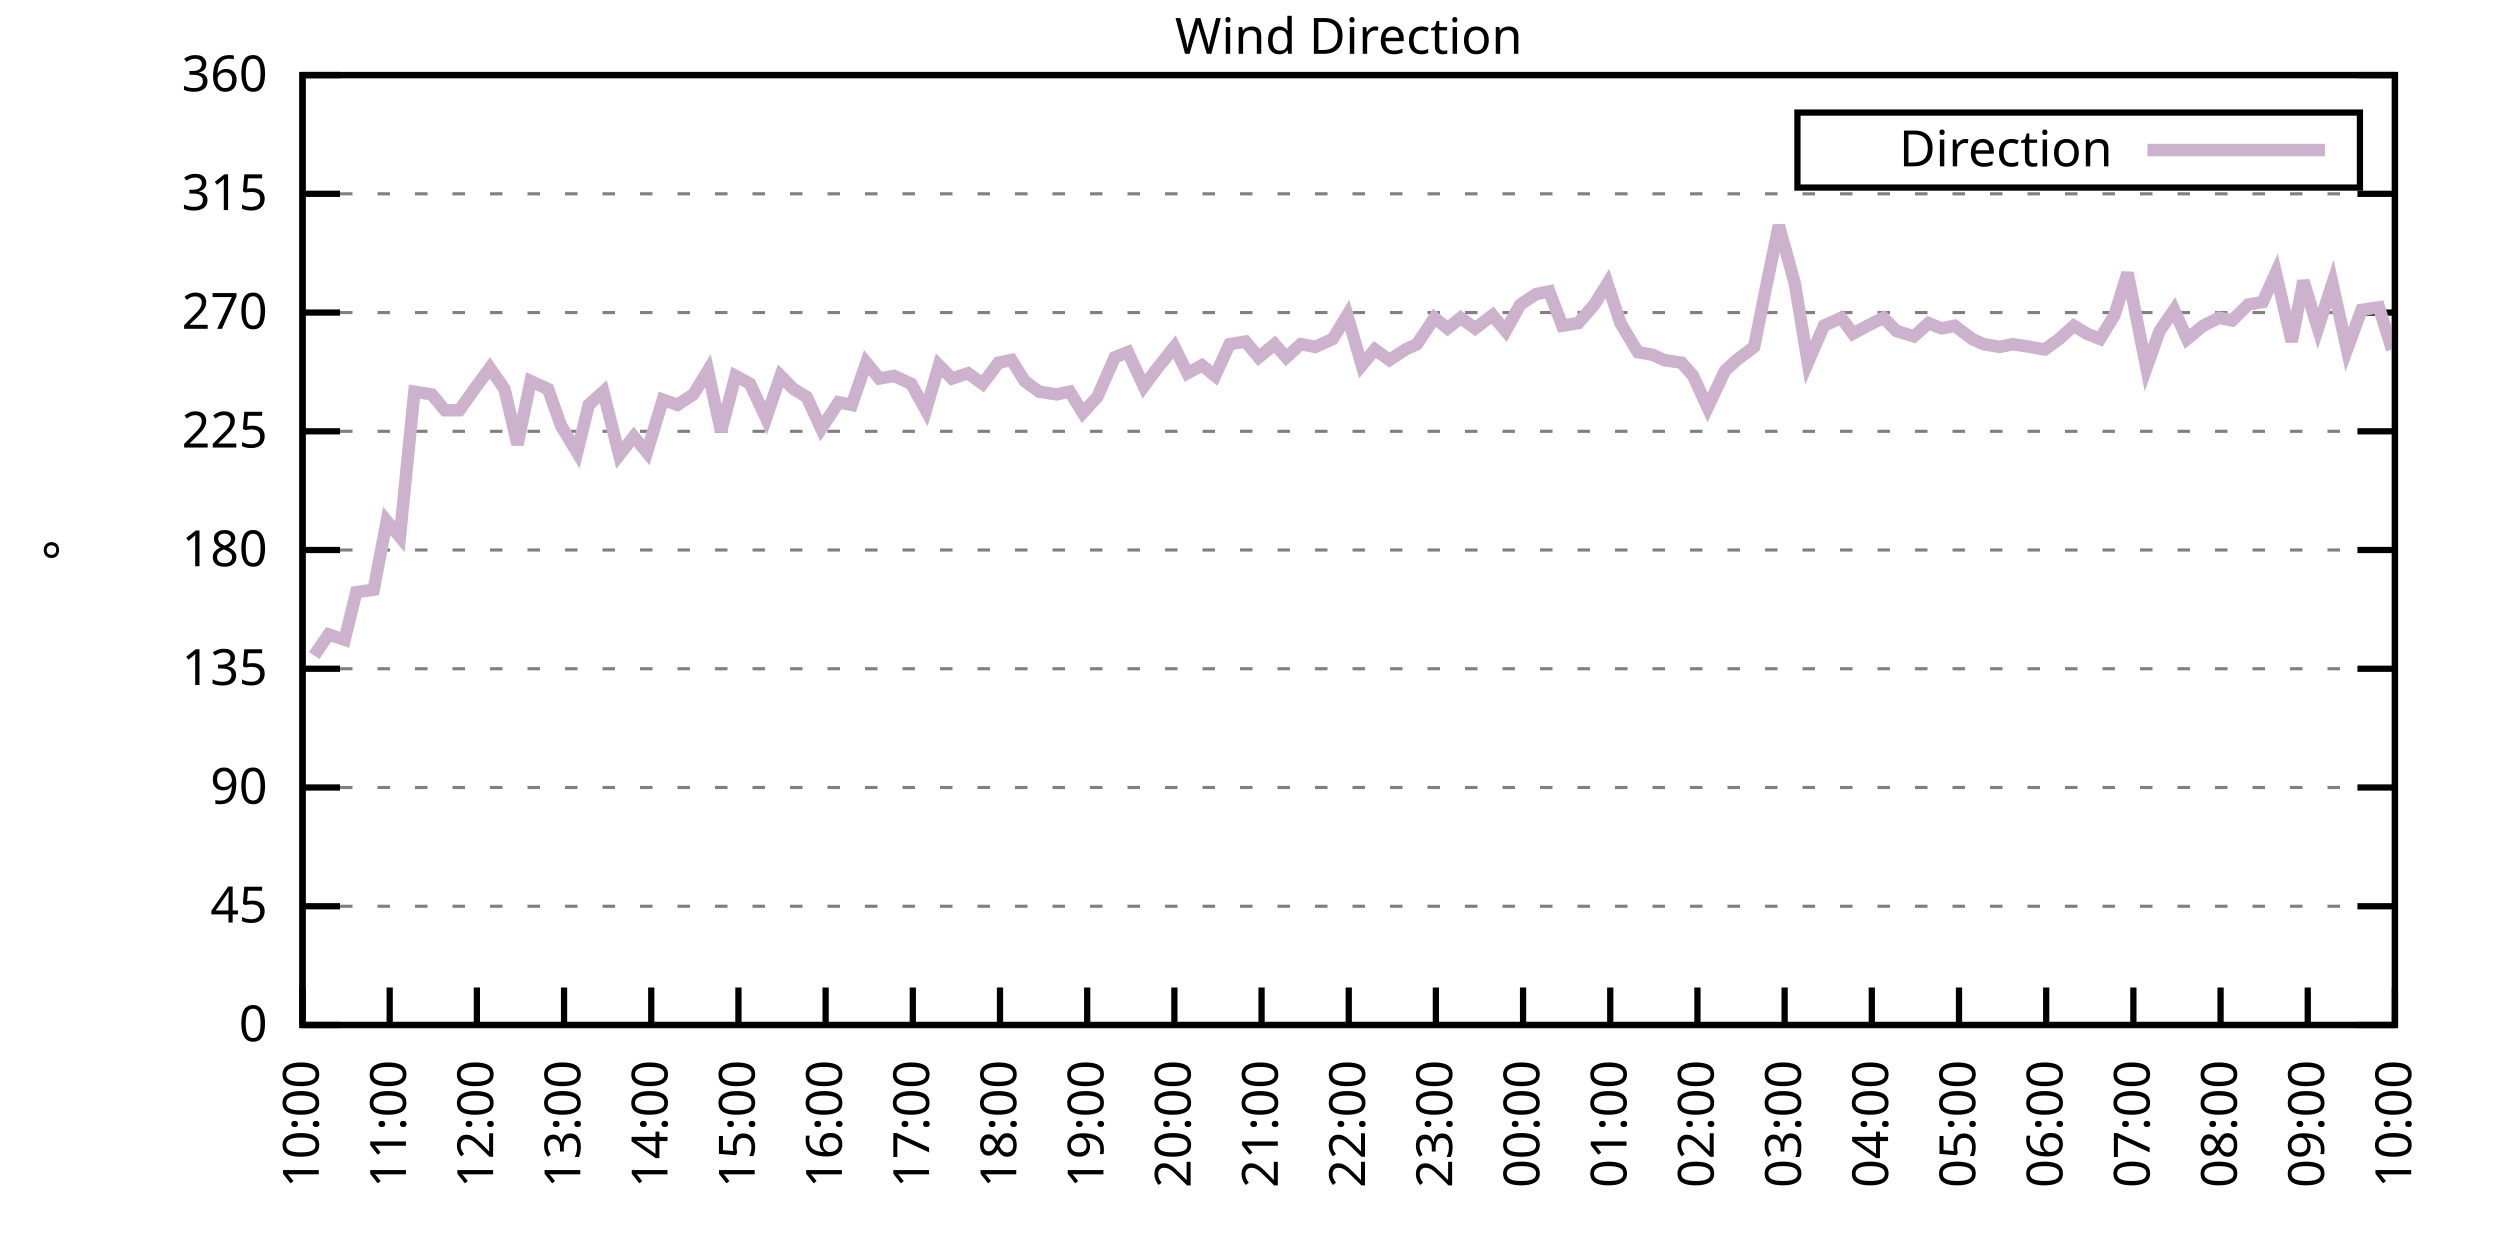
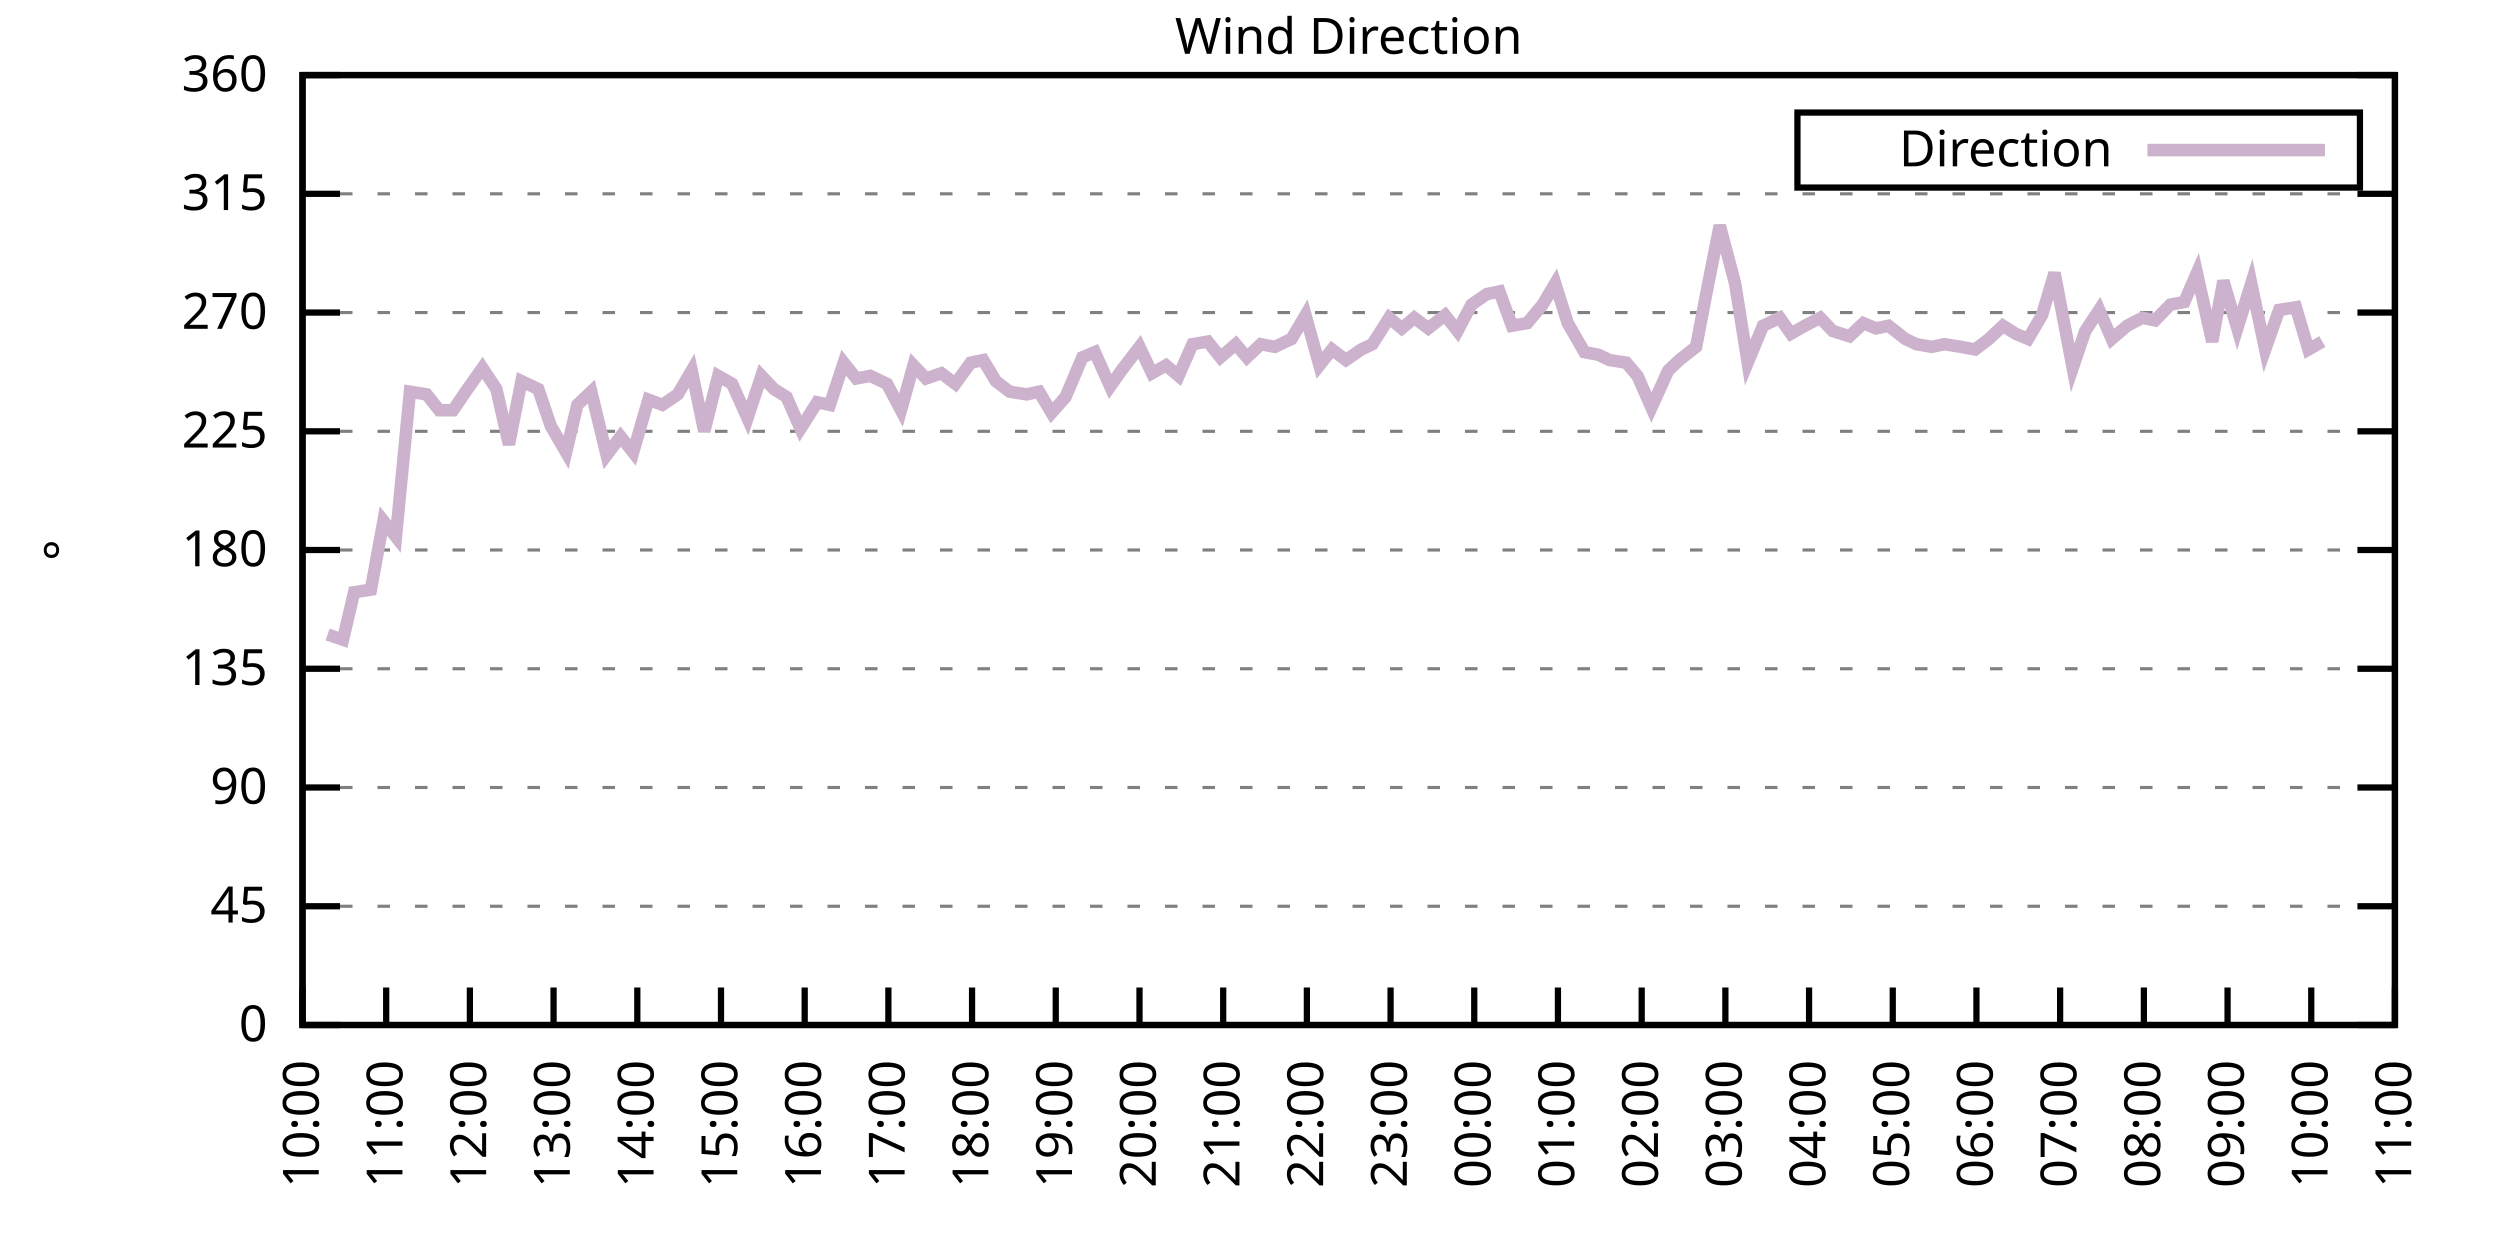
<svg xmlns="http://www.w3.org/2000/svg" xmlns:xlink="http://www.w3.org/1999/xlink" width="400" height="200" viewBox="0 0 400 200">
  <g id="gnuplot_canvas">
    <rect x="0" y="0" width="400" height="200" fill="none" />
    <defs>
      <circle id="gpDot" r="0.5" stroke-width="0.5" stroke="currentColor" />
      <path id="gpPt0" stroke-width="0.333" stroke="currentColor" d="M-1,0 h2 M0,-1 v2" />
      <path id="gpPt1" stroke-width="0.333" stroke="currentColor" d="M-1,-1 L1,1 M1,-1 L-1,1" />
      <path id="gpPt2" stroke-width="0.333" stroke="currentColor" d="M-1,0 L1,0 M0,-1 L0,1 M-1,-1 L1,1 M-1,1 L1,-1" />
      <rect id="gpPt3" stroke-width="0.333" stroke="currentColor" x="-1" y="-1" width="2" height="2" />
      <rect id="gpPt4" stroke-width="0.333" stroke="currentColor" fill="currentColor" x="-1" y="-1" width="2" height="2" />
      <circle id="gpPt5" stroke-width="0.333" stroke="currentColor" cx="0" cy="0" r="1" />
      <use xlink:href="#gpPt5" id="gpPt6" fill="currentColor" stroke="none" />
      <path id="gpPt7" stroke-width="0.333" stroke="currentColor" d="M0,-1.33 L-1.33,0.67 L1.33,0.67 z" />
      <use xlink:href="#gpPt7" id="gpPt8" fill="currentColor" stroke="none" />
      <use xlink:href="#gpPt7" id="gpPt9" stroke="currentColor" transform="rotate(180)" />
      <use xlink:href="#gpPt9" id="gpPt10" fill="currentColor" stroke="none" />
      <use xlink:href="#gpPt3" id="gpPt11" stroke="currentColor" transform="rotate(45)" />
      <use xlink:href="#gpPt11" id="gpPt12" fill="currentColor" stroke="none" />
      <path id="gpPt13" stroke-width="0.333" stroke="currentColor" d="M0,1.330 L1.265,0.411 L0.782,-1.067 L-0.782,-1.076 L-1.265,0.411 z" />
      <use xlink:href="#gpPt13" id="gpPt14" fill="currentColor" stroke="none" />
      <filter id="textbox" filterUnits="objectBoundingBox" x="0" y="0" height="1" width="1">
        <feFlood flood-color="white" flood-opacity="1" result="bgnd" />
        <feComposite in="SourceGraphic" in2="bgnd" operator="atop" />
      </filter>
      <filter id="greybox" filterUnits="objectBoundingBox" x="0" y="0" height="1" width="1">
        <feFlood flood-color="lightgrey" flood-opacity="1" result="grey" />
        <feComposite in="SourceGraphic" in2="grey" operator="atop" />
      </filter>
    </defs>
    <g fill="none" color="white" stroke="currentColor" stroke-width="1.00" stroke-linecap="butt" stroke-linejoin="miter">
</g>
    <g fill="none" color="black" stroke="currentColor" stroke-width="1.00" stroke-linecap="butt" stroke-linejoin="miter">
      <g stroke="none" shape-rendering="crispEdges">
        <polygon fill="rgb(255, 255, 255)" points="48.40,164.00 383.18,164.00 383.18,12.02 48.40,12.02 " />
      </g>
    </g>
    <g fill="none" color="black" stroke="currentColor" stroke-width="1.00" stroke-linecap="butt" stroke-linejoin="miter">
</g>
    <g fill="none" color="black" stroke="black" stroke-width="0.50" stroke-linecap="butt" stroke-linejoin="miter">
</g>
    <g fill="none" color="gray" stroke="currentColor" stroke-width="0.50" stroke-linecap="butt" stroke-linejoin="miter">
      <path stroke="gray" stroke-dasharray="2,4" class="gridline" d="M48.40,164.00 L383.19,164.00  " />
    </g>
    <g fill="none" color="gray" stroke="gray" stroke-width="1.00" stroke-linecap="butt" stroke-linejoin="miter">
</g>
    <g fill="none" color="black" stroke="currentColor" stroke-width="1.00" stroke-linecap="butt" stroke-linejoin="miter">
      <path stroke="black" d="M48.40,164.00 L54.40,164.00 M383.19,164.00 L377.19,164.00  " />
      <g transform="translate(42.80,166.60)" stroke="none" fill="black" font-family="Sans" font-size="8.00" text-anchor="end">
        <text>
          <tspan font-family="Sans"> 0</tspan>
        </text>
      </g>
    </g>
    <g fill="none" color="black" stroke="currentColor" stroke-width="1.00" stroke-linecap="butt" stroke-linejoin="miter">
</g>
    <g fill="none" color="black" stroke="black" stroke-width="0.50" stroke-linecap="butt" stroke-linejoin="miter">
</g>
    <g fill="none" color="gray" stroke="currentColor" stroke-width="0.50" stroke-linecap="butt" stroke-linejoin="miter">
      <path stroke="gray" stroke-dasharray="2,4" class="gridline" d="M48.40,145.00 L383.19,145.00  " />
    </g>
    <g fill="none" color="gray" stroke="gray" stroke-width="1.00" stroke-linecap="butt" stroke-linejoin="miter">
</g>
    <g fill="none" color="black" stroke="currentColor" stroke-width="1.00" stroke-linecap="butt" stroke-linejoin="miter">
      <path stroke="black" d="M48.40,145.00 L54.40,145.00 M383.19,145.00 L377.19,145.00  " />
      <g transform="translate(42.80,147.60)" stroke="none" fill="black" font-family="Sans" font-size="8.00" text-anchor="end">
        <text>
          <tspan font-family="Sans"> 45</tspan>
        </text>
      </g>
    </g>
    <g fill="none" color="black" stroke="currentColor" stroke-width="1.00" stroke-linecap="butt" stroke-linejoin="miter">
</g>
    <g fill="none" color="black" stroke="black" stroke-width="0.50" stroke-linecap="butt" stroke-linejoin="miter">
</g>
    <g fill="none" color="gray" stroke="currentColor" stroke-width="0.50" stroke-linecap="butt" stroke-linejoin="miter">
      <path stroke="gray" stroke-dasharray="2,4" class="gridline" d="M48.40,126.00 L383.19,126.00  " />
    </g>
    <g fill="none" color="gray" stroke="gray" stroke-width="1.00" stroke-linecap="butt" stroke-linejoin="miter">
</g>
    <g fill="none" color="black" stroke="currentColor" stroke-width="1.00" stroke-linecap="butt" stroke-linejoin="miter">
      <path stroke="black" d="M48.40,126.00 L54.40,126.00 M383.19,126.00 L377.19,126.00  " />
      <g transform="translate(42.80,128.60)" stroke="none" fill="black" font-family="Sans" font-size="8.00" text-anchor="end">
        <text>
          <tspan font-family="Sans"> 90</tspan>
        </text>
      </g>
    </g>
    <g fill="none" color="black" stroke="currentColor" stroke-width="1.00" stroke-linecap="butt" stroke-linejoin="miter">
</g>
    <g fill="none" color="black" stroke="black" stroke-width="0.50" stroke-linecap="butt" stroke-linejoin="miter">
</g>
    <g fill="none" color="gray" stroke="currentColor" stroke-width="0.50" stroke-linecap="butt" stroke-linejoin="miter">
      <path stroke="gray" stroke-dasharray="2,4" class="gridline" d="M48.40,107.00 L383.19,107.00  " />
    </g>
    <g fill="none" color="gray" stroke="gray" stroke-width="1.00" stroke-linecap="butt" stroke-linejoin="miter">
</g>
    <g fill="none" color="black" stroke="currentColor" stroke-width="1.00" stroke-linecap="butt" stroke-linejoin="miter">
      <path stroke="black" d="M48.40,107.00 L54.40,107.00 M383.19,107.00 L377.19,107.00  " />
      <g transform="translate(42.80,109.60)" stroke="none" fill="black" font-family="Sans" font-size="8.00" text-anchor="end">
        <text>
          <tspan font-family="Sans"> 135</tspan>
        </text>
      </g>
    </g>
    <g fill="none" color="black" stroke="currentColor" stroke-width="1.00" stroke-linecap="butt" stroke-linejoin="miter">
</g>
    <g fill="none" color="black" stroke="black" stroke-width="0.50" stroke-linecap="butt" stroke-linejoin="miter">
</g>
    <g fill="none" color="gray" stroke="currentColor" stroke-width="0.50" stroke-linecap="butt" stroke-linejoin="miter">
      <path stroke="gray" stroke-dasharray="2,4" class="gridline" d="M48.40,88.00 L383.19,88.00  " />
    </g>
    <g fill="none" color="gray" stroke="gray" stroke-width="1.00" stroke-linecap="butt" stroke-linejoin="miter">
</g>
    <g fill="none" color="black" stroke="currentColor" stroke-width="1.00" stroke-linecap="butt" stroke-linejoin="miter">
      <path stroke="black" d="M48.40,88.00 L54.40,88.00 M383.19,88.00 L377.19,88.00  " />
      <g transform="translate(42.80,90.60)" stroke="none" fill="black" font-family="Sans" font-size="8.00" text-anchor="end">
        <text>
          <tspan font-family="Sans"> 180</tspan>
        </text>
      </g>
    </g>
    <g fill="none" color="black" stroke="currentColor" stroke-width="1.00" stroke-linecap="butt" stroke-linejoin="miter">
</g>
    <g fill="none" color="black" stroke="black" stroke-width="0.50" stroke-linecap="butt" stroke-linejoin="miter">
</g>
    <g fill="none" color="gray" stroke="currentColor" stroke-width="0.50" stroke-linecap="butt" stroke-linejoin="miter">
      <path stroke="gray" stroke-dasharray="2,4" class="gridline" d="M48.40,69.01 L383.19,69.01  " />
    </g>
    <g fill="none" color="gray" stroke="gray" stroke-width="1.00" stroke-linecap="butt" stroke-linejoin="miter">
</g>
    <g fill="none" color="black" stroke="currentColor" stroke-width="1.00" stroke-linecap="butt" stroke-linejoin="miter">
      <path stroke="black" d="M48.40,69.01 L54.40,69.01 M383.19,69.01 L377.19,69.01  " />
      <g transform="translate(42.80,71.61)" stroke="none" fill="black" font-family="Sans" font-size="8.00" text-anchor="end">
        <text>
          <tspan font-family="Sans"> 225</tspan>
        </text>
      </g>
    </g>
    <g fill="none" color="black" stroke="currentColor" stroke-width="1.00" stroke-linecap="butt" stroke-linejoin="miter">
</g>
    <g fill="none" color="black" stroke="black" stroke-width="0.50" stroke-linecap="butt" stroke-linejoin="miter">
</g>
    <g fill="none" color="gray" stroke="currentColor" stroke-width="0.50" stroke-linecap="butt" stroke-linejoin="miter">
      <path stroke="gray" stroke-dasharray="2,4" class="gridline" d="M48.40,50.01 L383.19,50.01  " />
    </g>
    <g fill="none" color="gray" stroke="gray" stroke-width="1.00" stroke-linecap="butt" stroke-linejoin="miter">
</g>
    <g fill="none" color="black" stroke="currentColor" stroke-width="1.00" stroke-linecap="butt" stroke-linejoin="miter">
      <path stroke="black" d="M48.40,50.01 L54.40,50.01 M383.19,50.01 L377.19,50.01  " />
      <g transform="translate(42.80,52.61)" stroke="none" fill="black" font-family="Sans" font-size="8.00" text-anchor="end">
        <text>
          <tspan font-family="Sans"> 270</tspan>
        </text>
      </g>
    </g>
    <g fill="none" color="black" stroke="currentColor" stroke-width="1.00" stroke-linecap="butt" stroke-linejoin="miter">
</g>
    <g fill="none" color="black" stroke="black" stroke-width="0.50" stroke-linecap="butt" stroke-linejoin="miter">
</g>
    <g fill="none" color="gray" stroke="currentColor" stroke-width="0.50" stroke-linecap="butt" stroke-linejoin="miter">
      <path stroke="gray" stroke-dasharray="2,4" class="gridline" d="M48.40,31.01 L383.19,31.01  " />
    </g>
    <g fill="none" color="gray" stroke="gray" stroke-width="1.00" stroke-linecap="butt" stroke-linejoin="miter">
</g>
    <g fill="none" color="black" stroke="currentColor" stroke-width="1.00" stroke-linecap="butt" stroke-linejoin="miter">
      <path stroke="black" d="M48.40,31.01 L54.40,31.01 M383.19,31.01 L377.19,31.01  " />
      <g transform="translate(42.80,33.61)" stroke="none" fill="black" font-family="Sans" font-size="8.00" text-anchor="end">
        <text>
          <tspan font-family="Sans"> 315</tspan>
        </text>
      </g>
    </g>
    <g fill="none" color="black" stroke="currentColor" stroke-width="1.00" stroke-linecap="butt" stroke-linejoin="miter">
</g>
    <g fill="none" color="black" stroke="black" stroke-width="0.50" stroke-linecap="butt" stroke-linejoin="miter">
</g>
    <g fill="none" color="gray" stroke="currentColor" stroke-width="0.50" stroke-linecap="butt" stroke-linejoin="miter">
      <path stroke="gray" stroke-dasharray="2,4" class="gridline" d="M48.40,12.01 L383.19,12.01  " />
    </g>
    <g fill="none" color="gray" stroke="gray" stroke-width="1.00" stroke-linecap="butt" stroke-linejoin="miter">
</g>
    <g fill="none" color="black" stroke="currentColor" stroke-width="1.00" stroke-linecap="butt" stroke-linejoin="miter">
      <path stroke="black" d="M48.40,12.01 L54.40,12.01 M383.19,12.01 L377.19,12.01  " />
      <g transform="translate(42.80,14.61)" stroke="none" fill="black" font-family="Sans" font-size="8.00" text-anchor="end">
        <text>
          <tspan font-family="Sans"> 360</tspan>
        </text>
      </g>
    </g>
    <g fill="none" color="black" stroke="currentColor" stroke-width="1.00" stroke-linecap="butt" stroke-linejoin="miter">
      <path stroke="black" d="M48.40,164.00 L48.40,158.00  " />
      <g transform="translate(51.00,169.60) rotate(270.00)" stroke="none" fill="black" font-family="Sans" font-size="8.00" text-anchor="end">
        <text>
          <tspan font-family="Sans">10:00</tspan>
        </text>
      </g>
    </g>
    <g fill="none" color="black" stroke="currentColor" stroke-width="1.00" stroke-linecap="butt" stroke-linejoin="miter">
-       <path stroke="black" d="M62.35,164.00 L62.35,158.00  " />
-       <g transform="translate(64.95,169.60) rotate(270.00)" stroke="none" fill="black" font-family="Sans" font-size="8.00" text-anchor="end">
+       <path stroke="black" d="M61.79,164.00 L61.79,158.00  " />
+       <g transform="translate(64.39,169.60) rotate(270.00)" stroke="none" fill="black" font-family="Sans" font-size="8.00" text-anchor="end">
        <text>
          <tspan font-family="Sans">11:00</tspan>
        </text>
      </g>
    </g>
    <g fill="none" color="black" stroke="currentColor" stroke-width="1.00" stroke-linecap="butt" stroke-linejoin="miter">
-       <path stroke="black" d="M76.30,164.00 L76.30,158.00  " />
-       <g transform="translate(78.90,169.60) rotate(270.00)" stroke="none" fill="black" font-family="Sans" font-size="8.00" text-anchor="end">
+       <path stroke="black" d="M75.18,164.00 L75.18,158.00  " />
+       <g transform="translate(77.78,169.60) rotate(270.00)" stroke="none" fill="black" font-family="Sans" font-size="8.00" text-anchor="end">
        <text>
          <tspan font-family="Sans">12:00</tspan>
        </text>
      </g>
    </g>
    <g fill="none" color="black" stroke="currentColor" stroke-width="1.00" stroke-linecap="butt" stroke-linejoin="miter">
-       <path stroke="black" d="M90.25,164.00 L90.25,158.00  " />
-       <g transform="translate(92.85,169.60) rotate(270.00)" stroke="none" fill="black" font-family="Sans" font-size="8.00" text-anchor="end">
+       <path stroke="black" d="M88.57,164.00 L88.57,158.00  " />
+       <g transform="translate(91.17,169.60) rotate(270.00)" stroke="none" fill="black" font-family="Sans" font-size="8.00" text-anchor="end">
        <text>
          <tspan font-family="Sans">13:00</tspan>
        </text>
      </g>
    </g>
    <g fill="none" color="black" stroke="currentColor" stroke-width="1.00" stroke-linecap="butt" stroke-linejoin="miter">
-       <path stroke="black" d="M104.20,164.00 L104.20,158.00  " />
-       <g transform="translate(106.80,169.60) rotate(270.00)" stroke="none" fill="black" font-family="Sans" font-size="8.00" text-anchor="end">
+       <path stroke="black" d="M101.97,164.00 L101.97,158.00  " />
+       <g transform="translate(104.57,169.60) rotate(270.00)" stroke="none" fill="black" font-family="Sans" font-size="8.00" text-anchor="end">
        <text>
          <tspan font-family="Sans">14:00</tspan>
        </text>
      </g>
    </g>
    <g fill="none" color="black" stroke="currentColor" stroke-width="1.00" stroke-linecap="butt" stroke-linejoin="miter">
-       <path stroke="black" d="M118.15,164.00 L118.15,158.00  " />
-       <g transform="translate(120.75,169.60) rotate(270.00)" stroke="none" fill="black" font-family="Sans" font-size="8.00" text-anchor="end">
+       <path stroke="black" d="M115.36,164.00 L115.36,158.00  " />
+       <g transform="translate(117.96,169.60) rotate(270.00)" stroke="none" fill="black" font-family="Sans" font-size="8.00" text-anchor="end">
        <text>
          <tspan font-family="Sans">15:00</tspan>
        </text>
      </g>
    </g>
    <g fill="none" color="black" stroke="currentColor" stroke-width="1.00" stroke-linecap="butt" stroke-linejoin="miter">
-       <path stroke="black" d="M132.10,164.00 L132.10,158.00  " />
-       <g transform="translate(134.70,169.60) rotate(270.00)" stroke="none" fill="black" font-family="Sans" font-size="8.00" text-anchor="end">
+       <path stroke="black" d="M128.75,164.00 L128.75,158.00  " />
+       <g transform="translate(131.35,169.60) rotate(270.00)" stroke="none" fill="black" font-family="Sans" font-size="8.00" text-anchor="end">
        <text>
          <tspan font-family="Sans">16:00</tspan>
        </text>
      </g>
    </g>
    <g fill="none" color="black" stroke="currentColor" stroke-width="1.00" stroke-linecap="butt" stroke-linejoin="miter">
-       <path stroke="black" d="M146.05,164.00 L146.05,158.00  " />
-       <g transform="translate(148.65,169.60) rotate(270.00)" stroke="none" fill="black" font-family="Sans" font-size="8.00" text-anchor="end">
+       <path stroke="black" d="M142.14,164.00 L142.14,158.00  " />
+       <g transform="translate(144.74,169.60) rotate(270.00)" stroke="none" fill="black" font-family="Sans" font-size="8.00" text-anchor="end">
        <text>
          <tspan font-family="Sans">17:00</tspan>
        </text>
      </g>
    </g>
    <g fill="none" color="black" stroke="currentColor" stroke-width="1.00" stroke-linecap="butt" stroke-linejoin="miter">
-       <path stroke="black" d="M160.00,164.00 L160.00,158.00  " />
-       <g transform="translate(162.60,169.60) rotate(270.00)" stroke="none" fill="black" font-family="Sans" font-size="8.00" text-anchor="end">
+       <path stroke="black" d="M155.53,164.00 L155.53,158.00  " />
+       <g transform="translate(158.13,169.60) rotate(270.00)" stroke="none" fill="black" font-family="Sans" font-size="8.00" text-anchor="end">
        <text>
          <tspan font-family="Sans">18:00</tspan>
        </text>
      </g>
    </g>
    <g fill="none" color="black" stroke="currentColor" stroke-width="1.00" stroke-linecap="butt" stroke-linejoin="miter">
-       <path stroke="black" d="M173.95,164.00 L173.95,158.00  " />
-       <g transform="translate(176.55,169.60) rotate(270.00)" stroke="none" fill="black" font-family="Sans" font-size="8.00" text-anchor="end">
+       <path stroke="black" d="M168.92,164.00 L168.92,158.00  " />
+       <g transform="translate(171.52,169.60) rotate(270.00)" stroke="none" fill="black" font-family="Sans" font-size="8.00" text-anchor="end">
        <text>
          <tspan font-family="Sans">19:00</tspan>
        </text>
      </g>
    </g>
    <g fill="none" color="black" stroke="currentColor" stroke-width="1.00" stroke-linecap="butt" stroke-linejoin="miter">
-       <path stroke="black" d="M187.90,164.00 L187.90,158.00  " />
-       <g transform="translate(190.50,169.60) rotate(270.00)" stroke="none" fill="black" font-family="Sans" font-size="8.00" text-anchor="end">
+       <path stroke="black" d="M182.32,164.00 L182.32,158.00  " />
+       <g transform="translate(184.92,169.60) rotate(270.00)" stroke="none" fill="black" font-family="Sans" font-size="8.00" text-anchor="end">
        <text>
          <tspan font-family="Sans">20:00</tspan>
        </text>
      </g>
    </g>
    <g fill="none" color="black" stroke="currentColor" stroke-width="1.00" stroke-linecap="butt" stroke-linejoin="miter">
-       <path stroke="black" d="M201.85,164.00 L201.85,158.00  " />
-       <g transform="translate(204.45,169.60) rotate(270.00)" stroke="none" fill="black" font-family="Sans" font-size="8.00" text-anchor="end">
+       <path stroke="black" d="M195.71,164.00 L195.71,158.00  " />
+       <g transform="translate(198.31,169.60) rotate(270.00)" stroke="none" fill="black" font-family="Sans" font-size="8.00" text-anchor="end">
        <text>
          <tspan font-family="Sans">21:00</tspan>
        </text>
      </g>
    </g>
    <g fill="none" color="black" stroke="currentColor" stroke-width="1.00" stroke-linecap="butt" stroke-linejoin="miter">
-       <path stroke="black" d="M215.80,164.00 L215.80,158.00  " />
-       <g transform="translate(218.40,169.60) rotate(270.00)" stroke="none" fill="black" font-family="Sans" font-size="8.00" text-anchor="end">
+       <path stroke="black" d="M209.10,164.00 L209.10,158.00  " />
+       <g transform="translate(211.70,169.60) rotate(270.00)" stroke="none" fill="black" font-family="Sans" font-size="8.00" text-anchor="end">
        <text>
          <tspan font-family="Sans">22:00</tspan>
        </text>
      </g>
    </g>
    <g fill="none" color="black" stroke="currentColor" stroke-width="1.00" stroke-linecap="butt" stroke-linejoin="miter">
-       <path stroke="black" d="M229.74,164.00 L229.74,158.00  " />
-       <g transform="translate(232.34,169.60) rotate(270.00)" stroke="none" fill="black" font-family="Sans" font-size="8.00" text-anchor="end">
+       <path stroke="black" d="M222.49,164.00 L222.49,158.00  " />
+       <g transform="translate(225.09,169.60) rotate(270.00)" stroke="none" fill="black" font-family="Sans" font-size="8.00" text-anchor="end">
        <text>
          <tspan font-family="Sans">23:00</tspan>
        </text>
      </g>
    </g>
    <g fill="none" color="black" stroke="currentColor" stroke-width="1.00" stroke-linecap="butt" stroke-linejoin="miter">
-       <path stroke="black" d="M243.69,164.00 L243.69,158.00  " />
-       <g transform="translate(246.29,169.60) rotate(270.00)" stroke="none" fill="black" font-family="Sans" font-size="8.00" text-anchor="end">
+       <path stroke="black" d="M235.88,164.00 L235.88,158.00  " />
+       <g transform="translate(238.48,169.60) rotate(270.00)" stroke="none" fill="black" font-family="Sans" font-size="8.00" text-anchor="end">
        <text>
          <tspan font-family="Sans">00:00</tspan>
        </text>
      </g>
    </g>
    <g fill="none" color="black" stroke="currentColor" stroke-width="1.00" stroke-linecap="butt" stroke-linejoin="miter">
-       <path stroke="black" d="M257.64,164.00 L257.64,158.00  " />
-       <g transform="translate(260.24,169.60) rotate(270.00)" stroke="none" fill="black" font-family="Sans" font-size="8.00" text-anchor="end">
+       <path stroke="black" d="M249.27,164.00 L249.27,158.00  " />
+       <g transform="translate(251.87,169.60) rotate(270.00)" stroke="none" fill="black" font-family="Sans" font-size="8.00" text-anchor="end">
        <text>
          <tspan font-family="Sans">01:00</tspan>
        </text>
      </g>
    </g>
    <g fill="none" color="black" stroke="currentColor" stroke-width="1.00" stroke-linecap="butt" stroke-linejoin="miter">
-       <path stroke="black" d="M271.59,164.00 L271.59,158.00  " />
-       <g transform="translate(274.19,169.60) rotate(270.00)" stroke="none" fill="black" font-family="Sans" font-size="8.00" text-anchor="end">
+       <path stroke="black" d="M262.67,164.00 L262.67,158.00  " />
+       <g transform="translate(265.27,169.60) rotate(270.00)" stroke="none" fill="black" font-family="Sans" font-size="8.00" text-anchor="end">
        <text>
          <tspan font-family="Sans">02:00</tspan>
        </text>
      </g>
    </g>
    <g fill="none" color="black" stroke="currentColor" stroke-width="1.00" stroke-linecap="butt" stroke-linejoin="miter">
-       <path stroke="black" d="M285.54,164.00 L285.54,158.00  " />
-       <g transform="translate(288.14,169.60) rotate(270.00)" stroke="none" fill="black" font-family="Sans" font-size="8.00" text-anchor="end">
+       <path stroke="black" d="M276.06,164.00 L276.06,158.00  " />
+       <g transform="translate(278.66,169.60) rotate(270.00)" stroke="none" fill="black" font-family="Sans" font-size="8.00" text-anchor="end">
        <text>
          <tspan font-family="Sans">03:00</tspan>
        </text>
      </g>
    </g>
    <g fill="none" color="black" stroke="currentColor" stroke-width="1.00" stroke-linecap="butt" stroke-linejoin="miter">
-       <path stroke="black" d="M299.49,164.00 L299.49,158.00  " />
-       <g transform="translate(302.09,169.60) rotate(270.00)" stroke="none" fill="black" font-family="Sans" font-size="8.00" text-anchor="end">
+       <path stroke="black" d="M289.45,164.00 L289.45,158.00  " />
+       <g transform="translate(292.05,169.60) rotate(270.00)" stroke="none" fill="black" font-family="Sans" font-size="8.00" text-anchor="end">
        <text>
          <tspan font-family="Sans">04:00</tspan>
        </text>
      </g>
    </g>
    <g fill="none" color="black" stroke="currentColor" stroke-width="1.00" stroke-linecap="butt" stroke-linejoin="miter">
-       <path stroke="black" d="M313.44,164.00 L313.44,158.00  " />
-       <g transform="translate(316.04,169.60) rotate(270.00)" stroke="none" fill="black" font-family="Sans" font-size="8.00" text-anchor="end">
+       <path stroke="black" d="M302.84,164.00 L302.84,158.00  " />
+       <g transform="translate(305.44,169.60) rotate(270.00)" stroke="none" fill="black" font-family="Sans" font-size="8.00" text-anchor="end">
        <text>
          <tspan font-family="Sans">05:00</tspan>
        </text>
      </g>
    </g>
    <g fill="none" color="black" stroke="currentColor" stroke-width="1.00" stroke-linecap="butt" stroke-linejoin="miter">
-       <path stroke="black" d="M327.39,164.00 L327.39,158.00  " />
-       <g transform="translate(329.99,169.60) rotate(270.00)" stroke="none" fill="black" font-family="Sans" font-size="8.00" text-anchor="end">
+       <path stroke="black" d="M316.23,164.00 L316.23,158.00  " />
+       <g transform="translate(318.83,169.60) rotate(270.00)" stroke="none" fill="black" font-family="Sans" font-size="8.00" text-anchor="end">
        <text>
          <tspan font-family="Sans">06:00</tspan>
        </text>
      </g>
    </g>
    <g fill="none" color="black" stroke="currentColor" stroke-width="1.00" stroke-linecap="butt" stroke-linejoin="miter">
-       <path stroke="black" d="M341.34,164.00 L341.34,158.00  " />
-       <g transform="translate(343.94,169.60) rotate(270.00)" stroke="none" fill="black" font-family="Sans" font-size="8.00" text-anchor="end">
+       <path stroke="black" d="M329.62,164.00 L329.62,158.00  " />
+       <g transform="translate(332.22,169.60) rotate(270.00)" stroke="none" fill="black" font-family="Sans" font-size="8.00" text-anchor="end">
        <text>
          <tspan font-family="Sans">07:00</tspan>
        </text>
      </g>
    </g>
    <g fill="none" color="black" stroke="currentColor" stroke-width="1.00" stroke-linecap="butt" stroke-linejoin="miter">
-       <path stroke="black" d="M355.29,164.00 L355.29,158.00  " />
-       <g transform="translate(357.89,169.60) rotate(270.00)" stroke="none" fill="black" font-family="Sans" font-size="8.00" text-anchor="end">
+       <path stroke="black" d="M343.02,164.00 L343.02,158.00  " />
+       <g transform="translate(345.62,169.60) rotate(270.00)" stroke="none" fill="black" font-family="Sans" font-size="8.00" text-anchor="end">
        <text>
          <tspan font-family="Sans">08:00</tspan>
        </text>
      </g>
    </g>
    <g fill="none" color="black" stroke="currentColor" stroke-width="1.00" stroke-linecap="butt" stroke-linejoin="miter">
-       <path stroke="black" d="M369.24,164.00 L369.24,158.00  " />
-       <g transform="translate(371.84,169.60) rotate(270.00)" stroke="none" fill="black" font-family="Sans" font-size="8.00" text-anchor="end">
+       <path stroke="black" d="M356.41,164.00 L356.41,158.00  " />
+       <g transform="translate(359.01,169.60) rotate(270.00)" stroke="none" fill="black" font-family="Sans" font-size="8.00" text-anchor="end">
        <text>
          <tspan font-family="Sans">09:00</tspan>
+         </text>
+       </g>
+     </g>
+     <g fill="none" color="black" stroke="currentColor" stroke-width="1.00" stroke-linecap="butt" stroke-linejoin="miter">
+       <path stroke="black" d="M369.80,164.00 L369.80,158.00  " />
+       <g transform="translate(372.40,169.60) rotate(270.00)" stroke="none" fill="black" font-family="Sans" font-size="8.00" text-anchor="end">
+         <text>
+           <tspan font-family="Sans">10:00</tspan>
        </text>
      </g>
    </g>
    <g fill="none" color="black" stroke="currentColor" stroke-width="1.00" stroke-linecap="butt" stroke-linejoin="miter">
      <path stroke="black" d="M383.19,164.00 L383.19,158.00  " />
      <g transform="translate(385.79,169.60) rotate(270.00)" stroke="none" fill="black" font-family="Sans" font-size="8.00" text-anchor="end">
        <text>
-           <tspan font-family="Sans">10:00</tspan>
+           <tspan font-family="Sans">11:00</tspan>
        </text>
      </g>
    </g>
    <g fill="none" color="black" stroke="currentColor" stroke-width="1.00" stroke-linecap="butt" stroke-linejoin="miter">
</g>
    <g fill="none" color="black" stroke="currentColor" stroke-width="1.00" stroke-linecap="butt" stroke-linejoin="miter">
      <path stroke="black" d="M48.40,12.01 L48.40,164.00 L383.19,164.00 L383.19,12.01 L48.40,12.01 Z  " />
    </g>
    <g fill="none" color="black" stroke="currentColor" stroke-width="1.00" stroke-linecap="butt" stroke-linejoin="miter">
</g>
    <g fill="none" color="black" stroke="currentColor" stroke-width="1.00" stroke-linecap="butt" stroke-linejoin="miter">
      <path stroke="black" d="M287.59,30.01 L287.59,18.01 L377.59,18.01 L377.59,30.01 L287.59,30.01 Z  " />
    </g>
    <g id="Wind_direction_plot_1">
      <g fill="none" color="white" stroke="black" stroke-width="2.00" stroke-linecap="butt" stroke-linejoin="miter">
</g>
      <g fill="none" color="black" stroke="currentColor" stroke-width="2.00" stroke-linecap="butt" stroke-linejoin="miter">
        <g transform="translate(337.99,26.61)" stroke="none" fill="black" font-family="Sans" font-size="8.00" text-anchor="end">
          <text>
            <tspan font-family="Sans">Direction</tspan>
          </text>
        </g>
      </g>
      <g fill="none" color="black" stroke="currentColor" stroke-width="2.00" stroke-linecap="butt" stroke-linejoin="miter">
-         <path stroke="rgb(204, 178, 204)" d="M343.59,24.01 L371.99,24.01 M50.26,104.89 L52.58,101.52 L55.14,102.36 L57.00,94.76 L59.79,94.34 L61.88,83.36   L63.98,85.89 L66.30,62.67 L69.09,63.10 L71.18,65.63 L73.51,65.63 L75.60,62.67 L78.39,58.87 L80.72,62.25   L82.81,71.12 L84.90,60.98 L87.69,62.25 L89.78,68.16 L92.34,72.38 L94.20,64.78 L96.53,62.67 L99.08,72.81   L101.41,69.85 L103.50,72.38 L106.06,63.94 L108.38,64.78 L110.94,63.10 L113.27,59.30 L115.36,69.01 L117.68,60.14   L120.01,61.41 L122.57,66.90 L124.89,60.14 L126.98,62.25 L129.08,63.52 L131.40,68.58 L134.19,64.36 L136.28,64.78   L138.61,58.03 L140.70,60.56 L143.02,60.14 L145.81,61.41 L148.14,65.63 L150.23,58.45 L152.32,60.56 L154.88,59.72   L157.21,61.41 L159.76,58.03 L161.86,57.61 L163.95,60.98 L166.27,62.67 L169.06,63.10 L171.16,62.67 L173.25,66.05   L175.57,63.52 L178.36,57.18 L180.46,56.34 L183.01,61.83 L184.87,59.30 L187.90,55.50 L189.99,59.72 L192.31,58.45   L194.41,60.14 L196.73,55.07 L199.29,54.65 L201.38,57.18 L203.94,55.07 L205.80,57.18 L208.12,55.07 L210.45,55.50   L213.24,54.23 L215.56,50.43 L217.89,58.45 L219.98,55.92 L222.30,57.61 L224.86,55.92 L226.72,55.07 L229.51,50.85   L231.60,52.54 L233.70,50.85 L236.02,52.54 L238.81,50.43 L240.90,52.96 L243.23,48.74 L245.79,47.05 L247.88,46.63   L249.97,52.12 L252.53,51.70 L255.09,48.74 L257.18,45.36 L259.27,51.70 L262.06,56.34 L264.39,56.76 L266.25,57.61   L269.04,58.03 L270.90,60.14 L273.22,65.21 L276.01,59.30 L277.87,57.61 L280.66,55.50 L282.52,46.21 L284.61,36.08   L287.17,45.36 L289.26,58.03 L291.82,52.12 L294.61,50.85 L296.47,53.39 L298.80,52.12 L301.35,50.85 L303.44,52.96   L306.23,53.81 L308.56,51.70 L310.65,52.54 L312.74,52.12 L315.53,54.23 L317.39,55.07 L319.95,55.50 L322.04,55.07   L324.83,55.50 L327.16,55.92 L329.48,54.23 L331.81,52.12 L333.90,53.39 L335.99,54.23 L338.32,50.43 L340.41,43.67   L343.43,58.87 L345.53,52.96 L347.85,49.59 L349.94,54.23 L352.50,52.12 L355.06,50.85 L357.15,51.27 L359.71,48.74   L362.03,48.32 L364.13,43.67 L366.68,54.65 L368.54,44.94 L370.87,52.54 L373.19,45.36 L375.52,55.92 L377.84,49.59   L380.63,49.16 L382.73,55.92  " />
+         <path stroke="rgb(204, 178, 204)" d="M343.59,24.01 L371.99,24.01 M52.42,101.52 L54.87,102.36 L56.66,94.76 L59.34,94.34 L61.35,83.36 L63.35,85.89   L65.59,62.67 L68.26,63.10 L70.27,65.63 L72.50,65.63 L74.51,62.67 L77.19,58.87 L79.42,62.25 L81.43,71.12   L83.44,60.98 L86.12,62.25 L88.13,68.16 L90.58,72.38 L92.37,64.78 L94.60,62.67 L97.06,72.81 L99.29,69.85   L101.30,72.38 L103.75,63.94 L105.98,64.78 L108.44,63.10 L110.67,59.30 L112.68,69.01 L114.91,60.14 L117.14,61.41   L119.60,66.90 L121.83,60.14 L123.84,62.25 L125.85,63.52 L128.08,68.58 L130.76,64.36 L132.77,64.78 L135.00,58.03   L137.01,60.56 L139.24,60.14 L141.92,61.41 L144.15,65.63 L146.16,58.45 L148.17,60.56 L150.62,59.72 L152.85,61.41   L155.31,58.03 L157.32,57.61 L159.33,60.98 L161.56,62.67 L164.24,63.10 L166.25,62.67 L168.25,66.05 L170.49,63.52   L173.17,57.18 L175.17,56.34 L177.63,61.83 L179.41,59.30 L182.32,55.50 L184.32,59.72 L186.56,58.45 L188.57,60.14   L190.80,55.07 L193.25,54.65 L195.26,57.18 L197.72,55.07 L199.50,57.18 L201.73,55.07 L203.97,55.50 L206.64,54.23   L208.88,50.43 L211.11,58.45 L213.12,55.92 L215.35,57.61 L217.80,55.92 L219.59,55.07 L222.27,50.85 L224.28,52.54   L226.29,50.85 L228.52,52.54 L231.20,50.43 L233.20,52.96 L235.44,48.74 L237.89,47.05 L239.90,46.63 L241.91,52.12   L244.36,51.70 L246.82,48.74 L248.83,45.36 L250.84,51.70 L253.51,56.34 L255.75,56.76 L257.53,57.61 L260.21,58.03   L262.00,60.14 L264.23,65.21 L266.91,59.30 L268.69,57.61 L271.37,55.50 L273.16,46.21 L275.16,36.08 L277.62,45.36   L279.63,58.03 L282.08,52.12 L284.76,50.85 L286.55,53.39 L288.78,52.12 L291.23,50.85 L293.24,52.96 L295.92,53.81   L298.15,51.70 L300.16,52.54 L302.17,52.12 L304.85,54.23 L306.63,55.07 L309.09,55.50 L311.10,55.07 L313.78,55.50   L316.01,55.92 L318.24,54.23 L320.47,52.12 L322.48,53.39 L324.49,54.23 L326.72,50.43 L328.73,43.67 L331.63,58.87   L333.64,52.96 L335.87,49.59 L337.88,54.23 L340.34,52.12 L342.79,50.85 L344.80,51.27 L347.26,48.74 L349.49,48.32   L351.50,43.67 L353.95,54.65 L355.74,44.94 L357.97,52.54 L360.20,45.36 L362.43,55.92 L364.66,49.59 L367.34,49.16   L369.35,55.92 L371.58,54.65  " />
      </g>
    </g>
    <g fill="none" color="black" stroke="currentColor" stroke-width="2.00" stroke-linecap="butt" stroke-linejoin="miter">
</g>
    <g fill="none" color="black" stroke="black" stroke-width="1.00" stroke-linecap="butt" stroke-linejoin="miter">
</g>
    <g fill="none" color="black" stroke="currentColor" stroke-width="1.00" stroke-linecap="butt" stroke-linejoin="miter">
      <path stroke="black" d="M48.40,12.01 L48.40,164.00 L383.19,164.00 L383.19,12.01 L48.40,12.01 Z  " />
      <g transform="translate(12.80,88.01) rotate(270.00)" stroke="none" fill="black" font-family="Sans" font-size="8.00" text-anchor="middle">
        <text>
          <tspan font-family="Sans">°</tspan>
        </text>
      </g>
    </g>
    <g fill="none" color="black" stroke="currentColor" stroke-width="1.00" stroke-linecap="butt" stroke-linejoin="miter">
</g>
    <g fill="none" color="black" stroke="currentColor" stroke-width="1.00" stroke-linecap="butt" stroke-linejoin="miter">
      <g transform="translate(215.79,8.61)" stroke="none" fill="black" font-family="Sans" font-size="8.00" text-anchor="middle">
        <text>
          <tspan font-family="Sans">Wind Direction</tspan>
        </text>
      </g>
    </g>
    <g fill="none" color="black" stroke="currentColor" stroke-width="1.00" stroke-linecap="butt" stroke-linejoin="miter">
</g>
  </g>
</svg>
